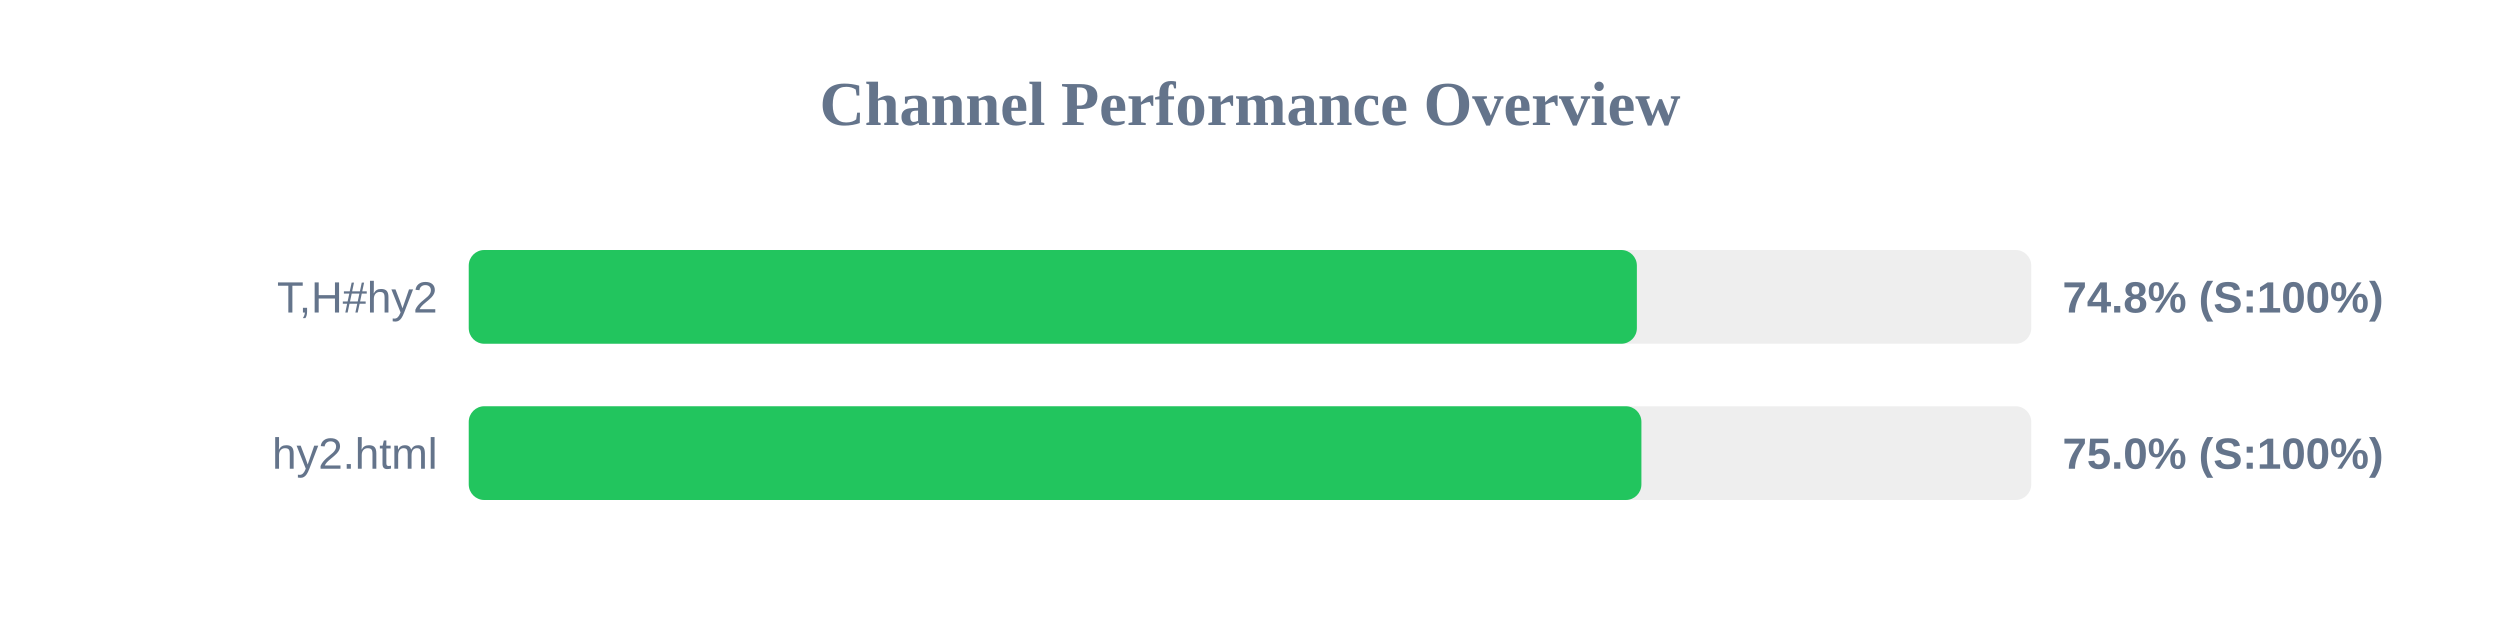
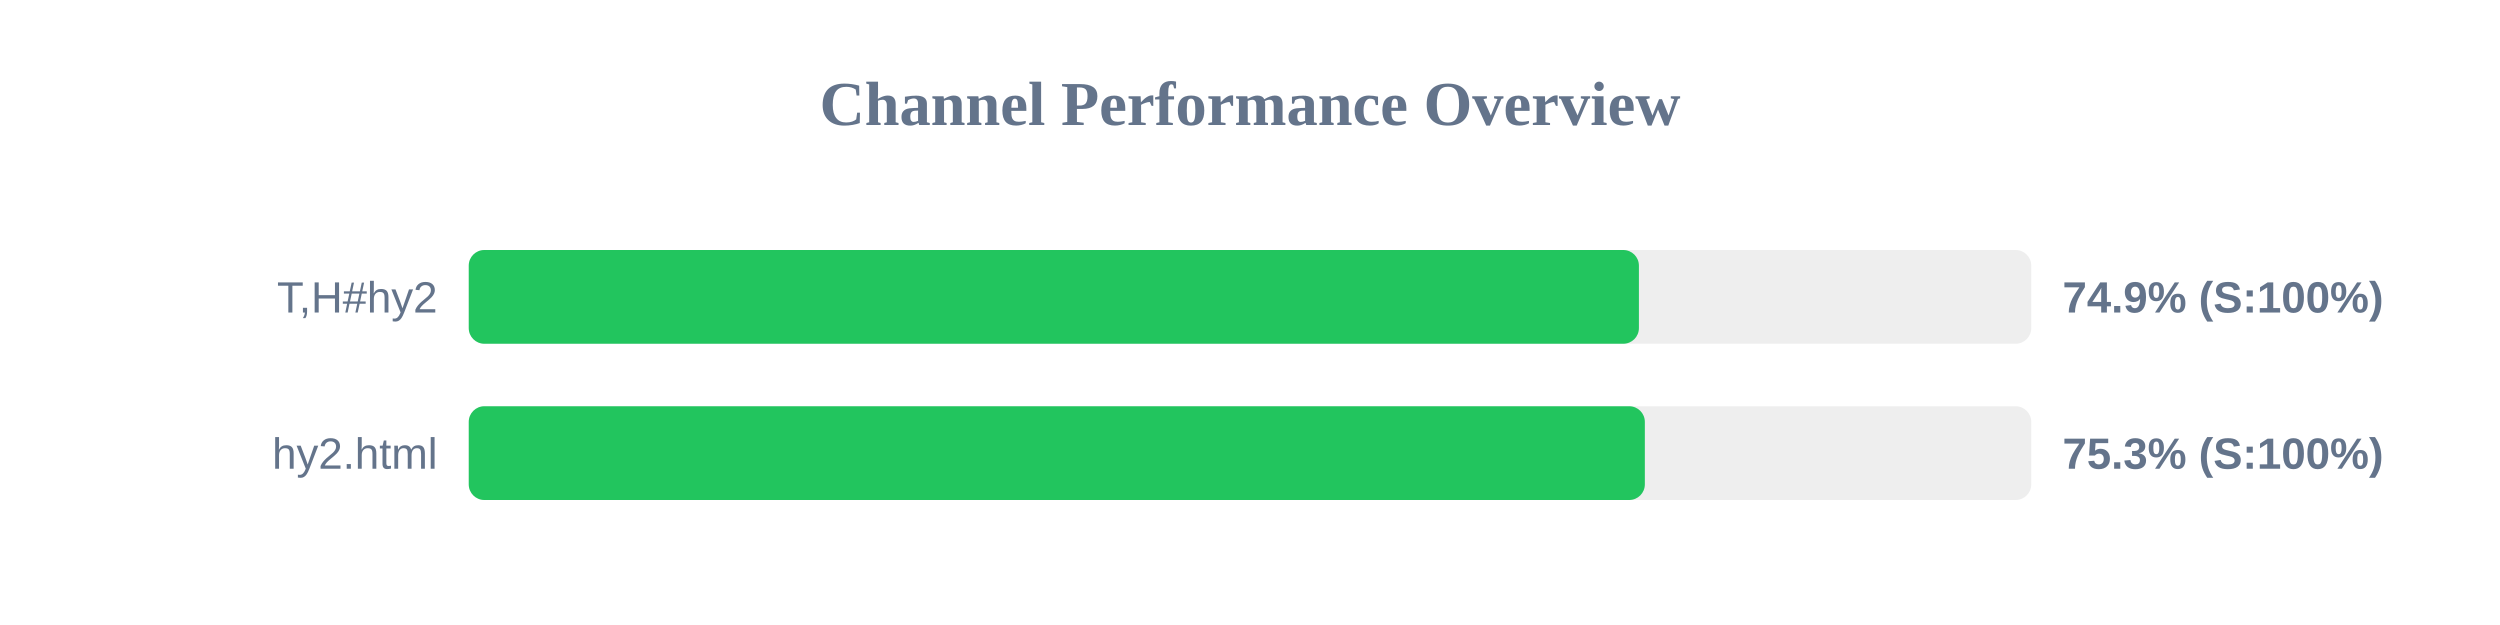
<svg xmlns="http://www.w3.org/2000/svg" width="800" height="200" version="1.1">
  <style>
        .row { font: 14px Arial; fill: #64748b; }
        .score { font: bold 14px Arial; fill: #64748b; }
    </style>
  <text x="400" y="40" text-anchor="middle" font-size="20px" font-weight="bold" fill="#64748b">Channel Performance Overview</text>
  <rect x="150" y="80" width="500" height="30" fill="#eee" rx="5" />
-   <rect x="150" y="80" width="373.8" height="30" fill="#22c55e" rx="5" />
+   <rect x="150" y="80" width="374.45" height="30" fill="#22c55e" rx="5" />
  <text x="140" y="100" text-anchor="end" class="row">T,H#hy2</text>
-   <text x="660" y="100" text-anchor="start" class="score">74.8% (S:100%)</text>
+   <text x="660" y="100" text-anchor="start" class="score">74.9% (S:100%)</text>
  <rect x="150" y="130" width="500" height="30" fill="#eee" rx="5" />
-   <rect x="150" y="130" width="375.25" height="30" fill="#22c55e" rx="5" />
+   <rect x="150" y="130" width="376.35" height="30" fill="#22c55e" rx="5" />
  <text x="140" y="150" text-anchor="end" class="row">hy2.html</text>
-   <text x="660" y="150" text-anchor="start" class="score">75.0% (S:100%)</text>
+   <text x="660" y="150" text-anchor="start" class="score">75.3% (S:100%)</text>
</svg>
